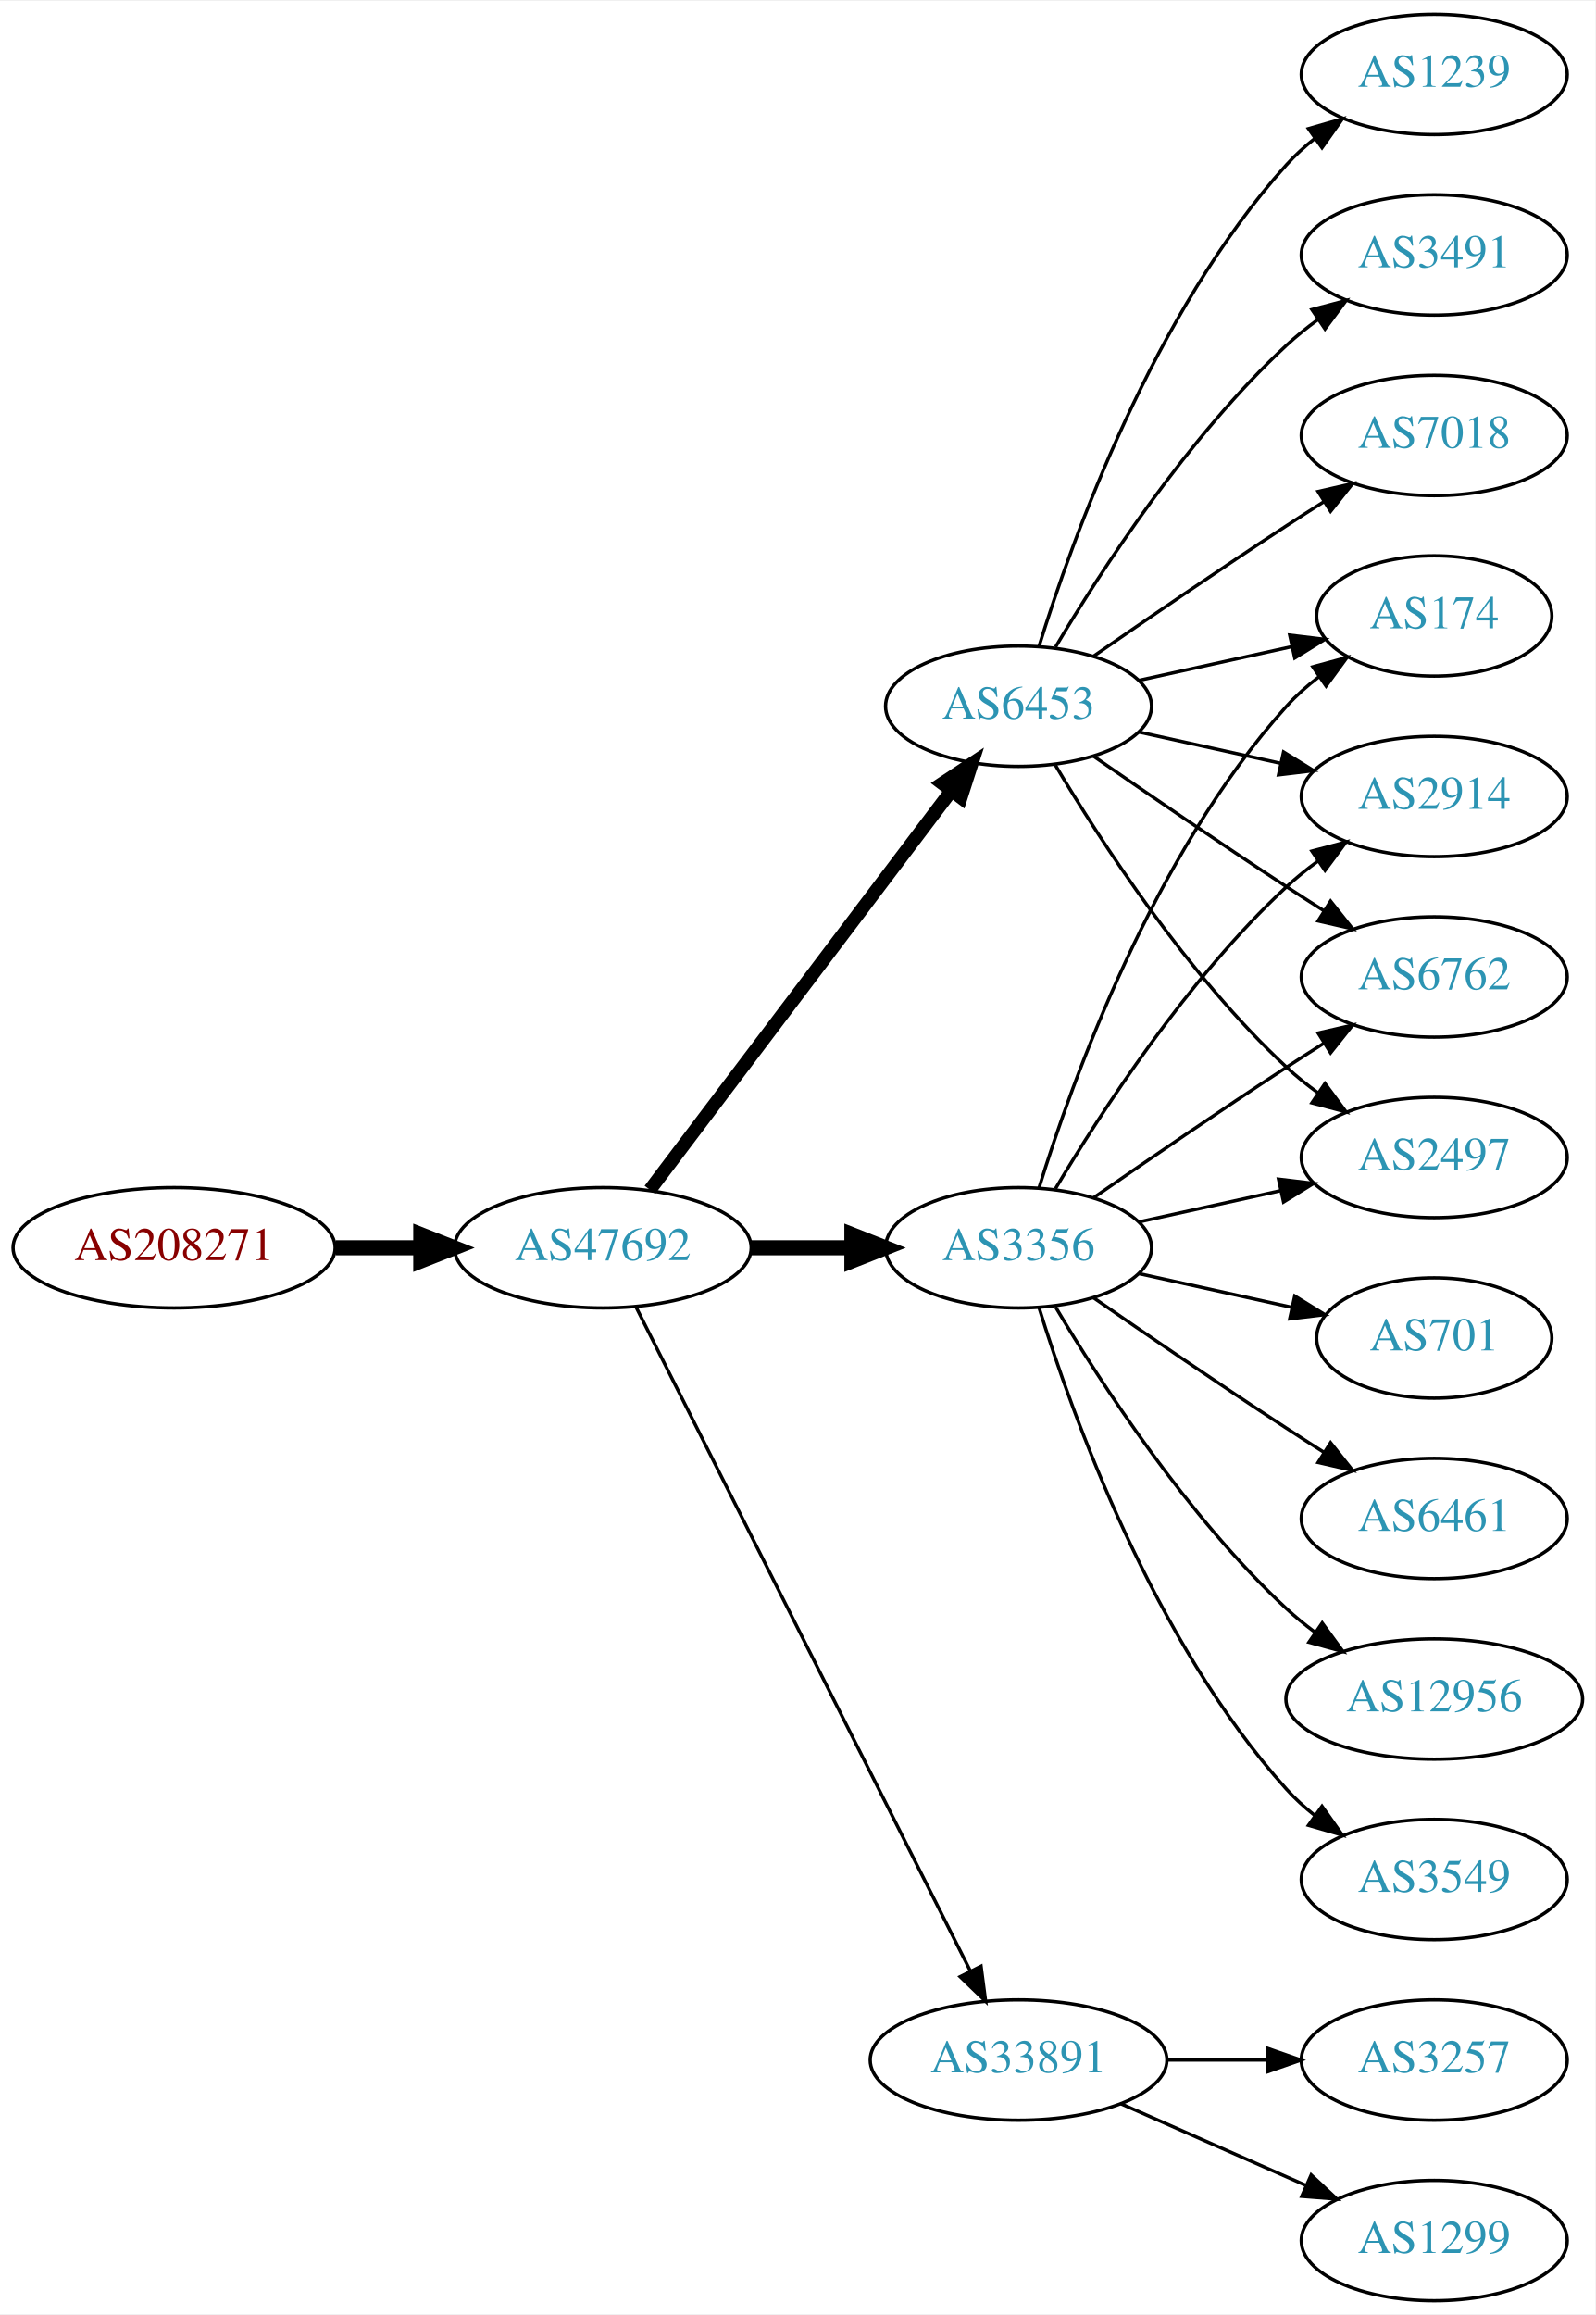
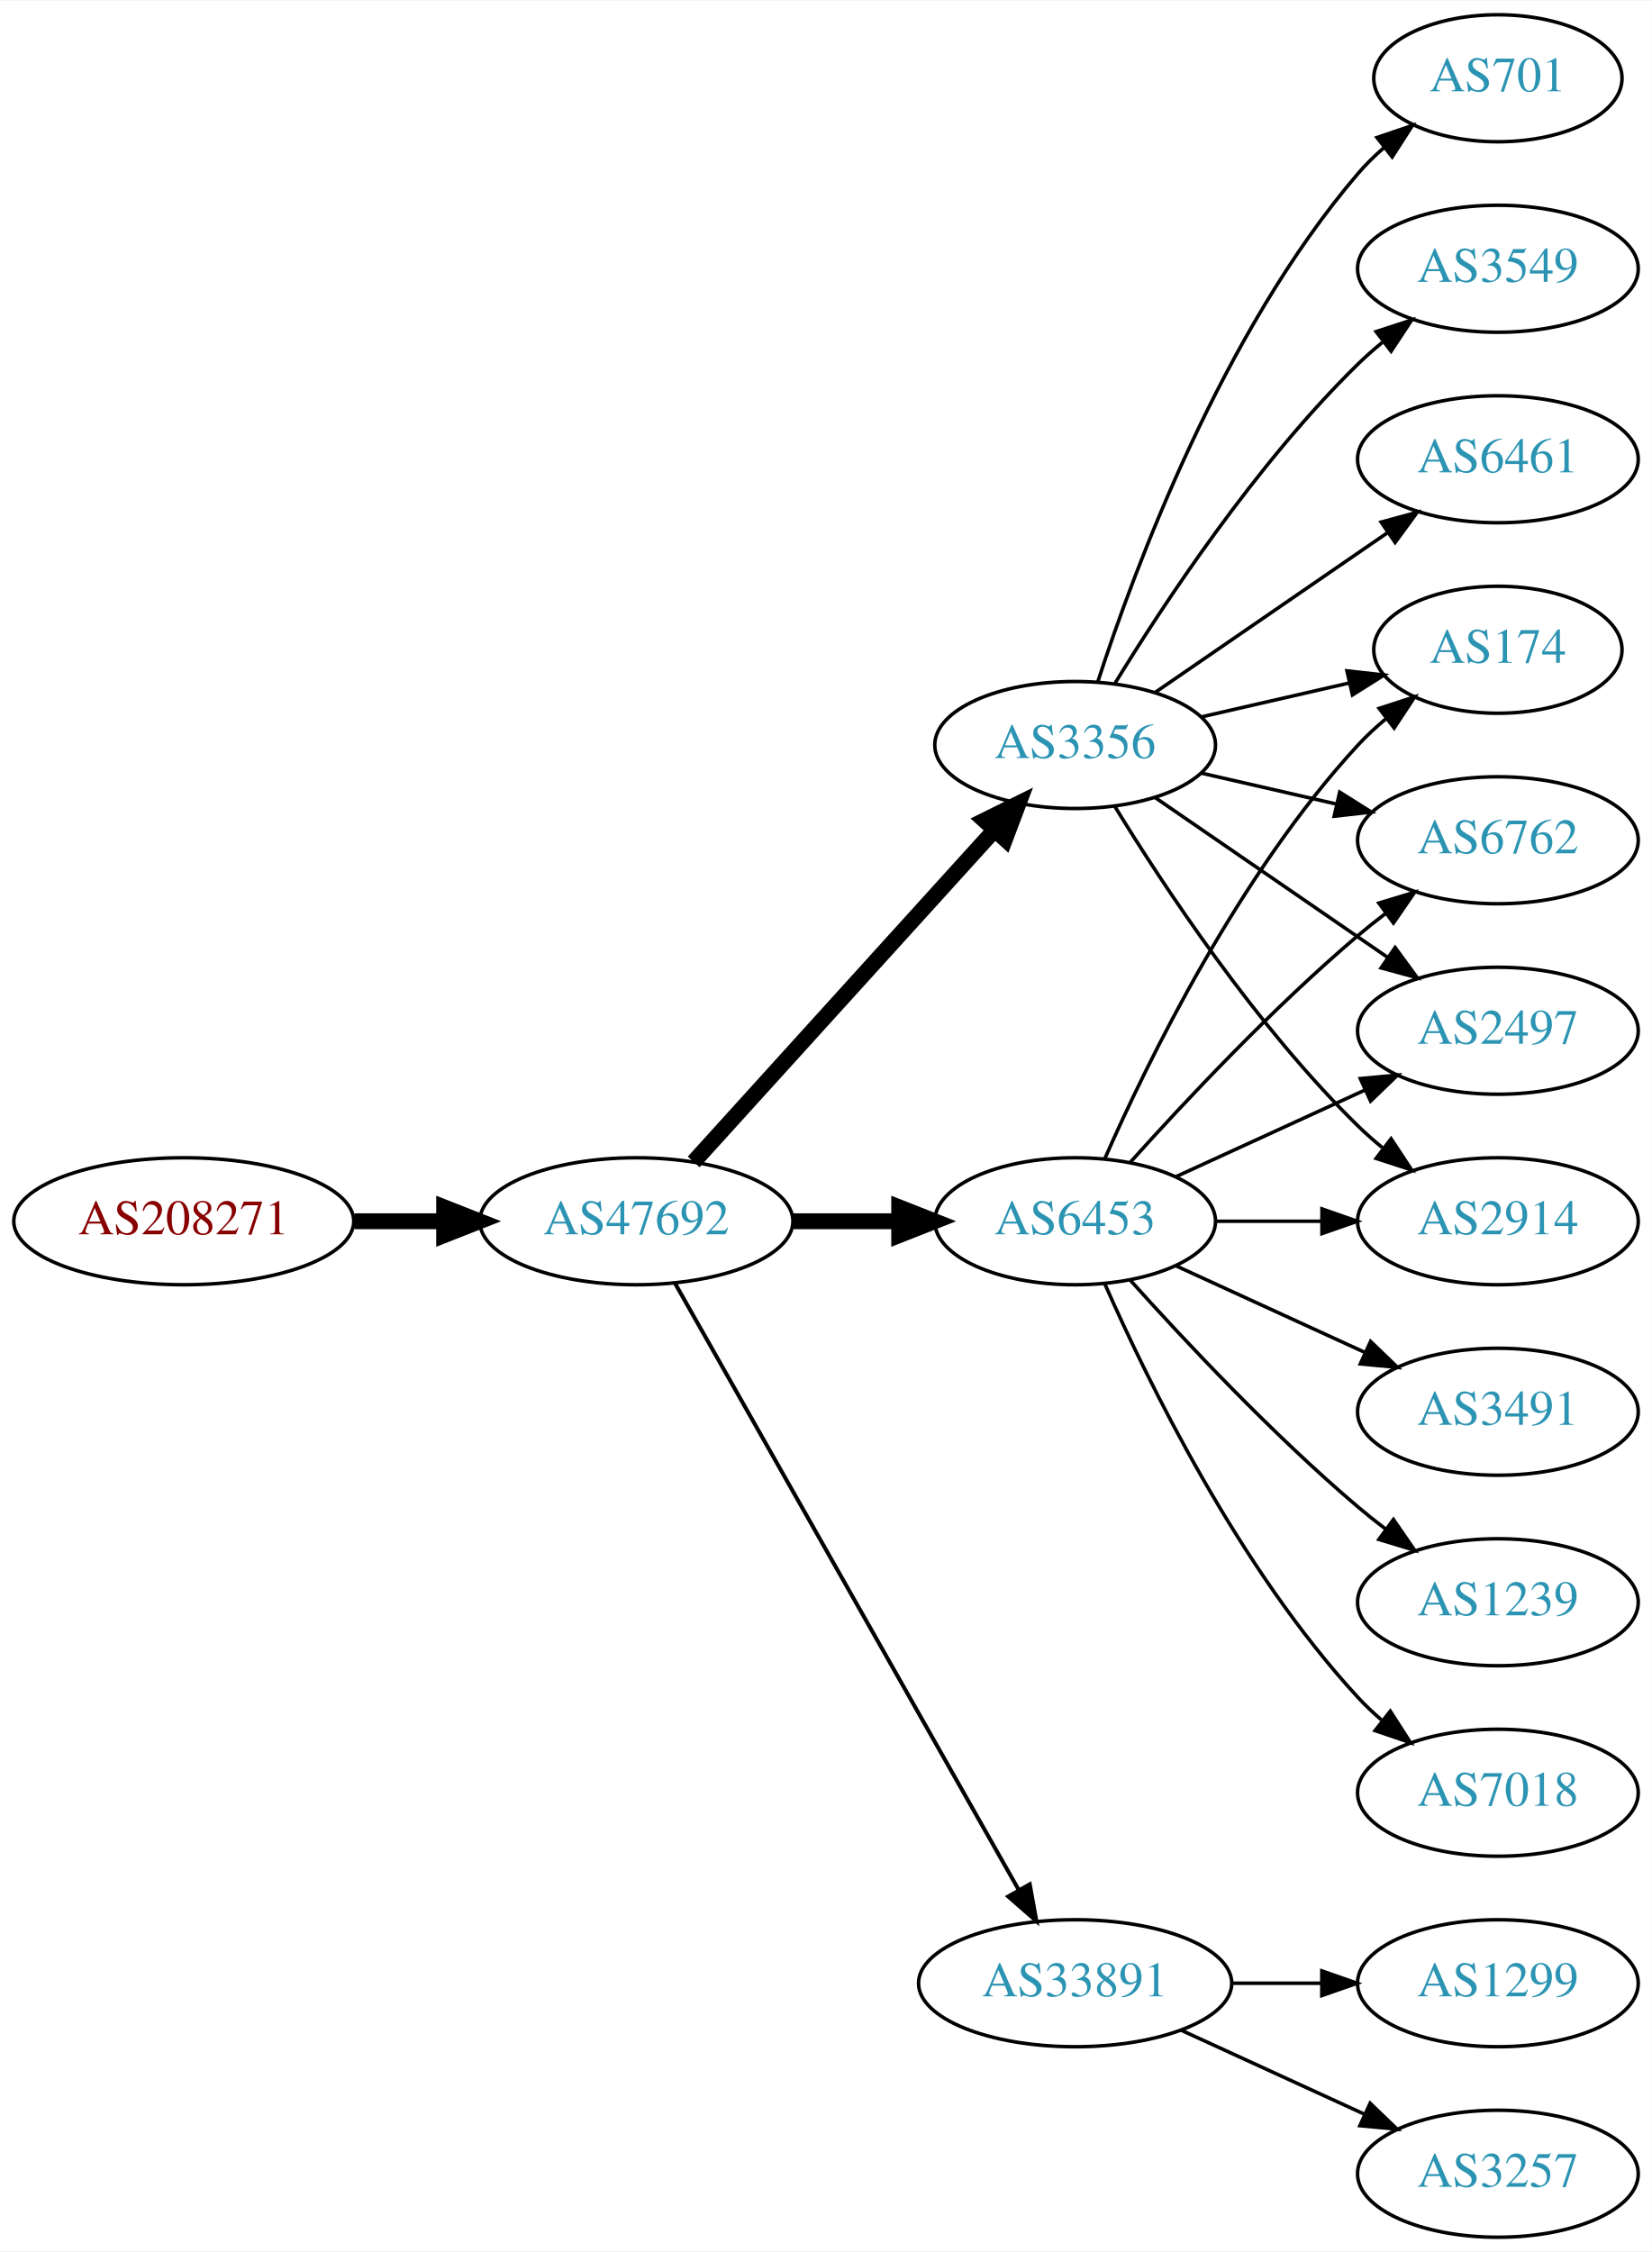
- <svg xmlns="http://www.w3.org/2000/svg" xmlns:xlink="http://www.w3.org/1999/xlink" width="477pt" height="692pt" viewBox="0.00 0.00 477.37 692.00">
-   <g id="graph0" class="graph" transform="scale(1 1) rotate(0) translate(4 688)">
-     <polygon fill="white" stroke="none" points="-4,4 -4,-688 473.368,-688 473.368,4 -4,4" />
+ <svg xmlns="http://www.w3.org/2000/svg" xmlns:xlink="http://www.w3.org/1999/xlink" width="468pt" height="638pt" viewBox="0.00 0.00 468.27 638.00">
+   <g id="graph0" class="graph" transform="scale(1 1) rotate(0) translate(4 634)">
+     <polygon fill="white" stroke="none" points="-4,4 -4,-634 464.269,-634 464.269,4 -4,4" />
    <g id="node1" class="node">
      <g id="a_node1">
        <a xlink:href="/asn/208271" xlink:title="AS208271 ~ JAGGAER Austria GmbH [AT]">
-           <ellipse fill="#ffffff" stroke="black" cx="48.096" cy="-315" rx="48.192" ry="18" />
-           <text text-anchor="middle" x="48.096" y="-311.3" font-family="Times,serif" font-size="14.00" fill="#880000">AS208271</text>
+           <ellipse fill="#ffffff" stroke="black" cx="48.096" cy="-288" rx="48.192" ry="18" />
+           <text text-anchor="middle" x="48.096" y="-284.3" font-family="Times,serif" font-size="14.00" fill="#880000">AS208271</text>
        </a>
      </g>
    </g>
    <g id="node2" class="node">
      <g id="a_node2">
        <a xlink:href="/asn/47692" xlink:title="AS47692 ~ Nessus GmbH [AT]">
-           <ellipse fill="#ffffff" stroke="black" cx="176.388" cy="-315" rx="44.393" ry="18" />
-           <text text-anchor="middle" x="176.388" y="-311.3" font-family="Times,serif" font-size="14.00" fill="#2c94b3">AS47692</text>
+           <ellipse fill="#ffffff" stroke="black" cx="176.388" cy="-288" rx="44.393" ry="18" />
+           <text text-anchor="middle" x="176.388" y="-284.3" font-family="Times,serif" font-size="14.00" fill="#2c94b3">AS47692</text>
        </a>
      </g>
    </g>
    <g id="edge1" class="edge">
-       <path fill="none" stroke="black" stroke-width="4.5" d="M96.481,-315C104.742,-315 113.386,-315 121.799,-315" />
-       <polygon fill="black" stroke="black" stroke-width="4.5" points="121.904,-318.938 131.904,-315 121.904,-311.063 121.904,-318.938" />
+       <path fill="none" stroke="black" stroke-width="4.5" d="M96.481,-288C104.742,-288 113.386,-288 121.799,-288" />
+       <polygon fill="black" stroke="black" stroke-width="4.5" points="121.904,-291.938 131.904,-288 121.904,-284.063 121.904,-291.938" />
    </g>
    <g id="node3" class="node">
      <g id="a_node3">
-         <a xlink:href="/asn/3356" xlink:title="AS3356 ~ Level 3 Parent, LLC [US]">
-           <ellipse fill="#ffffff" stroke="black" cx="300.78" cy="-315" rx="39.794" ry="18" />
-           <text text-anchor="middle" x="300.78" y="-311.3" font-family="Times,serif" font-size="14.00" fill="#2c94b3">AS3356</text>
+         <a xlink:href="/asn/6453" xlink:title="AS6453 ~ TATA COMMUNICATIONS (AMERICA) INC [US]">
+           <ellipse fill="#ffffff" stroke="black" cx="300.78" cy="-288" rx="39.794" ry="18" />
+           <text text-anchor="middle" x="300.78" y="-284.3" font-family="Times,serif" font-size="14.00" fill="#2c94b3">AS6453</text>
        </a>
      </g>
    </g>
    <g id="edge2" class="edge">
-       <path fill="none" stroke="black" stroke-width="4.5" d="M220.883,-315C230.572,-315 240.909,-315 250.802,-315" />
-       <polygon fill="black" stroke="black" stroke-width="4.5" points="250.904,-318.938 260.904,-315 250.904,-311.063 250.904,-318.938" />
+       <path fill="none" stroke="black" stroke-width="4.5" d="M220.883,-288C230.572,-288 240.909,-288 250.802,-288" />
+       <polygon fill="black" stroke="black" stroke-width="4.5" points="250.904,-291.938 260.904,-288 250.904,-284.063 250.904,-291.938" />
    </g>
    <g id="node4" class="node">
      <g id="a_node4">
-         <a xlink:href="/asn/6453" xlink:title="AS6453 ~ TATA COMMUNICATIONS (AMERICA) INC [US]">
-           <ellipse fill="#ffffff" stroke="black" cx="300.78" cy="-477" rx="39.794" ry="18" />
-           <text text-anchor="middle" x="300.78" y="-473.3" font-family="Times,serif" font-size="14.00" fill="#2c94b3">AS6453</text>
+         <a xlink:href="/asn/3356" xlink:title="AS3356 ~ Level 3 Parent, LLC [US]">
+           <ellipse fill="#ffffff" stroke="black" cx="300.78" cy="-423" rx="39.794" ry="18" />
+           <text text-anchor="middle" x="300.78" y="-419.3" font-family="Times,serif" font-size="14.00" fill="#2c94b3">AS3356</text>
        </a>
      </g>
    </g>
    <g id="edge3" class="edge">
-       <path fill="none" stroke="black" stroke-width="4" d="M190.486,-332.337C212.11,-360.96 255.381,-418.233 280.504,-451.486" />
-       <polygon fill="black" stroke="black" stroke-width="4" points="277.955,-453.919 286.776,-459.788 283.54,-449.699 277.955,-453.919" />
+       <path fill="none" stroke="black" stroke-width="4.5" d="M192.641,-304.825C214.104,-328.499 253.335,-371.771 277.903,-398.87" />
+       <polygon fill="black" stroke="black" stroke-width="4.5" points="275.085,-401.623 284.718,-406.387 280.919,-396.334 275.085,-401.623" />
    </g>
    <g id="node5" class="node">
      <g id="a_node5">
        <a xlink:href="/asn/33891" xlink:title="AS33891 ~ CORE-BACKBONE GMBH GLOBAL NETWORK [DE]">
          <ellipse fill="#ffffff" stroke="black" cx="300.78" cy="-72" rx="44.393" ry="18" />
          <text text-anchor="middle" x="300.78" y="-68.3" font-family="Times,serif" font-size="14.00" fill="#2c94b3">AS33891</text>
        </a>
      </g>
    </g>
    <g id="edge4" class="edge">
-       <path fill="none" stroke="black" d="M186.387,-297.132C207.659,-254.899 261.134,-148.728 286.295,-98.773" />
-       <polygon fill="black" stroke="black" points="289.559,-100.072 290.932,-89.567 283.307,-96.924 289.559,-100.072" />
+       <path fill="none" stroke="black" stroke-width="1.125" d="M187.403,-270.324C208.883,-232.416 259.477,-143.127 284.797,-98.442" />
+       <polygon fill="black" stroke="black" stroke-width="1.125" points="287.912,-100.043 289.797,-89.618 281.822,-96.592 287.912,-100.043" />
    </g>
    <g id="node6" class="node">
      <g id="a_node6">
-         <a xlink:href="/asn/3549" xlink:title="AS3549 ~ Level 3 Parent, LLC [US]">
-           <ellipse fill="#ffffff" stroke="black" cx="425.172" cy="-126" rx="39.794" ry="18" />
-           <text text-anchor="middle" x="425.172" y="-122.3" font-family="Times,serif" font-size="14.00" fill="#2c94b3">AS3549</text>
+         <a xlink:href="/asn/2497" xlink:title="AS2497 ~ Internet Initiative Japan Inc. [JP]">
+           <ellipse fill="#ffffff" stroke="black" cx="420.622" cy="-342" rx="39.794" ry="18" />
+           <text text-anchor="middle" x="420.622" y="-338.3" font-family="Times,serif" font-size="14.00" fill="#2c94b3">AS2497</text>
        </a>
      </g>
    </g>
    <g id="edge5" class="edge">
-       <path fill="none" stroke="black" d="M306.918,-297.06C316.82,-265.021 341.158,-197.188 380.976,-153 383.492,-150.208 386.363,-147.599 389.402,-145.188" />
-       <polygon fill="black" stroke="black" points="391.586,-147.93 397.71,-139.285 387.531,-142.224 391.586,-147.93" />
+       <path fill="none" stroke="black" d="M329.409,-300.661C345.366,-307.973 365.636,-317.261 382.919,-325.181" />
+       <polygon fill="black" stroke="black" points="381.617,-328.435 392.167,-329.419 384.534,-322.071 381.617,-328.435" />
    </g>
    <g id="node7" class="node">
      <g id="a_node7">
-         <a xlink:href="/asn/2914" xlink:title="AS2914 ~ NTT America, Inc. [US]">
-           <ellipse fill="#ffffff" stroke="black" cx="425.172" cy="-450" rx="39.794" ry="18" />
-           <text text-anchor="middle" x="425.172" y="-446.3" font-family="Times,serif" font-size="14.00" fill="#2c94b3">AS2914</text>
+         <a xlink:href="/asn/3491" xlink:title="AS3491 ~ PCCW Global, Inc. [US]">
+           <ellipse fill="#ffffff" stroke="black" cx="420.622" cy="-234" rx="39.794" ry="18" />
+           <text text-anchor="middle" x="420.622" y="-230.3" font-family="Times,serif" font-size="14.00" fill="#2c94b3">AS3491</text>
        </a>
      </g>
    </g>
    <g id="edge6" class="edge">
-       <path fill="none" stroke="black" d="M311.826,-332.671C325.397,-355.472 351.329,-395.472 380.976,-423 383.882,-425.699 387.096,-428.28 390.42,-430.703" />
-       <polygon fill="black" stroke="black" points="388.555,-433.667 398.798,-436.375 392.479,-427.87 388.555,-433.667" />
+       <path fill="none" stroke="black" d="M329.409,-275.339C345.366,-268.027 365.636,-258.739 382.919,-250.819" />
+       <polygon fill="black" stroke="black" points="384.534,-253.929 392.167,-246.581 381.617,-247.565 384.534,-253.929" />
    </g>
    <g id="node8" class="node">
      <g id="a_node8">
-         <a xlink:href="/asn/701" xlink:title="AS701 ~ UUNET [US]">
-           <ellipse fill="#ffffff" stroke="black" cx="425.172" cy="-288" rx="35.194" ry="18" />
-           <text text-anchor="middle" x="425.172" y="-284.3" font-family="Times,serif" font-size="14.00" fill="#2c94b3">AS701</text>
+         <a xlink:href="/asn/1239" xlink:title="AS1239 ~ Sprint [US]">
+           <ellipse fill="#ffffff" stroke="black" cx="420.622" cy="-180" rx="39.794" ry="18" />
+           <text text-anchor="middle" x="420.622" y="-176.3" font-family="Times,serif" font-size="14.00" fill="#2c94b3">AS1239</text>
        </a>
      </g>
    </g>
    <g id="edge7" class="edge">
-       <path fill="none" stroke="black" d="M336.852,-307.263C351.086,-304.123 367.641,-300.471 382.485,-297.196" />
-       <polygon fill="black" stroke="black" points="383.428,-300.572 392.439,-295 381.92,-293.737 383.428,-300.572" />
+       <path fill="none" stroke="black" d="M316.426,-271.275C331.727,-254.235 356.824,-227.477 380.976,-207 383.473,-204.883 386.133,-202.768 388.845,-200.707" />
+       <polygon fill="black" stroke="black" points="391.011,-203.459 397.021,-194.734 386.882,-197.806 391.011,-203.459" />
    </g>
    <g id="node9" class="node">
      <g id="a_node9">
-         <a xlink:href="/asn/6762" xlink:title="AS6762 ~ TELECOM ITALIA SPARKLE S.p.A. [IT]">
-           <ellipse fill="#ffffff" stroke="black" cx="425.172" cy="-396" rx="39.794" ry="18" />
-           <text text-anchor="middle" x="425.172" y="-392.3" font-family="Times,serif" font-size="14.00" fill="#2c94b3">AS6762</text>
+         <a xlink:href="/asn/2914" xlink:title="AS2914 ~ NTT America, Inc. [US]">
+           <ellipse fill="#ffffff" stroke="black" cx="420.622" cy="-288" rx="39.794" ry="18" />
+           <text text-anchor="middle" x="420.622" y="-284.3" font-family="Times,serif" font-size="14.00" fill="#2c94b3">AS2914</text>
        </a>
      </g>
    </g>
    <g id="edge8" class="edge">
-       <path fill="none" stroke="black" d="M323.137,-329.901C338.988,-340.877 361.191,-356.079 380.976,-369 384.558,-371.339 388.328,-373.759 392.089,-376.144" />
-       <polygon fill="black" stroke="black" points="390.422,-379.231 400.749,-381.596 394.151,-373.307 390.422,-379.231" />
+       <path fill="none" stroke="black" d="M340.692,-288C350.246,-288 360.595,-288 370.558,-288" />
+       <polygon fill="black" stroke="black" points="370.751,-291.5 380.75,-288 370.75,-284.5 370.751,-291.5" />
    </g>
    <g id="node10" class="node">
      <g id="a_node10">
-         <a xlink:href="/asn/6461" xlink:title="AS6461 ~ Zayo Bandwidth [US]">
-           <ellipse fill="#ffffff" stroke="black" cx="425.172" cy="-234" rx="39.794" ry="18" />
-           <text text-anchor="middle" x="425.172" y="-230.3" font-family="Times,serif" font-size="14.00" fill="#2c94b3">AS6461</text>
+         <a xlink:href="/asn/7018" xlink:title="AS7018 ~ AT&amp;T Services, Inc. [US]">
+           <ellipse fill="#ffffff" stroke="black" cx="420.622" cy="-126" rx="39.794" ry="18" />
+           <text text-anchor="middle" x="420.622" y="-122.3" font-family="Times,serif" font-size="14.00" fill="#2c94b3">AS7018</text>
        </a>
      </g>
    </g>
    <g id="edge9" class="edge">
-       <path fill="none" stroke="black" d="M323.137,-300.099C338.988,-289.123 361.191,-273.921 380.976,-261 384.558,-258.661 388.328,-256.241 392.089,-253.856" />
-       <polygon fill="black" stroke="black" points="394.151,-256.693 400.749,-248.404 390.422,-250.769 394.151,-256.693" />
+       <path fill="none" stroke="black" d="M309.196,-270.239C321.264,-242.817 347.235,-189.527 380.976,-153 383.006,-150.802 385.245,-148.681 387.591,-146.66" />
+       <polygon fill="black" stroke="black" points="390.118,-149.126 395.835,-140.206 385.804,-143.614 390.118,-149.126" />
    </g>
    <g id="node11" class="node">
      <g id="a_node11">
-         <a xlink:href="/asn/2497" xlink:title="AS2497 ~ Internet Initiative Japan Inc. [JP]">
-           <ellipse fill="#ffffff" stroke="black" cx="425.172" cy="-342" rx="39.794" ry="18" />
-           <text text-anchor="middle" x="425.172" y="-338.3" font-family="Times,serif" font-size="14.00" fill="#2c94b3">AS2497</text>
+         <a xlink:href="/asn/174" xlink:title="AS174 ~ Cogent Communications [US]">
+           <ellipse fill="#ffffff" stroke="black" cx="420.622" cy="-450" rx="35.194" ry="18" />
+           <text text-anchor="middle" x="420.622" y="-446.3" font-family="Times,serif" font-size="14.00" fill="#2c94b3">AS174</text>
        </a>
      </g>
    </g>
    <g id="edge10" class="edge">
-       <path fill="none" stroke="black" d="M336.852,-322.737C350.04,-325.646 365.219,-328.995 379.185,-332.076" />
-       <polygon fill="black" stroke="black" points="378.575,-335.525 389.094,-334.262 380.083,-328.69 378.575,-335.525" />
+       <path fill="none" stroke="black" d="M309.196,-305.761C321.264,-333.183 347.235,-386.473 380.976,-423 383.381,-425.604 386.079,-428.1 388.901,-430.449" />
+       <polygon fill="black" stroke="black" points="386.969,-433.378 397.045,-436.653 391.211,-427.809 386.969,-433.378" />
    </g>
    <g id="node12" class="node">
      <g id="a_node12">
-         <a xlink:href="/asn/12956" xlink:title="AS12956 ~ TELXIUS [ES]">
-           <ellipse fill="#ffffff" stroke="black" cx="425.172" cy="-180" rx="44.393" ry="18" />
-           <text text-anchor="middle" x="425.172" y="-176.3" font-family="Times,serif" font-size="14.00" fill="#2c94b3">AS12956</text>
+         <a xlink:href="/asn/6762" xlink:title="AS6762 ~ TELECOM ITALIA SPARKLE S.p.A. [IT]">
+           <ellipse fill="#ffffff" stroke="black" cx="420.622" cy="-396" rx="39.794" ry="18" />
+           <text text-anchor="middle" x="420.622" y="-392.3" font-family="Times,serif" font-size="14.00" fill="#2c94b3">AS6762</text>
        </a>
      </g>
    </g>
    <g id="edge11" class="edge">
-       <path fill="none" stroke="black" d="M311.826,-297.329C325.397,-274.528 351.329,-234.528 380.976,-207 383.582,-204.58 386.436,-202.254 389.395,-200.052" />
-       <polygon fill="black" stroke="black" points="391.642,-202.754 397.894,-194.2 387.673,-196.988 391.642,-202.754" />
+       <path fill="none" stroke="black" d="M316.426,-304.725C331.727,-321.765 356.824,-348.523 380.976,-369 383.473,-371.117 386.133,-373.232 388.845,-375.293" />
+       <polygon fill="black" stroke="black" points="386.882,-378.194 397.021,-381.266 391.011,-372.541 386.882,-378.194" />
+     </g>
+     <g id="edge17" class="edge">
+       <path fill="none" stroke="black" d="M323.394,-408.143C341.882,-395.435 368.696,-377.005 389.326,-362.825" />
+       <polygon fill="black" stroke="black" points="391.488,-365.586 397.746,-357.037 387.522,-359.817 391.488,-365.586" />
+     </g>
+     <g id="edge15" class="edge">
+       <path fill="none" stroke="black" d="M312.045,-405.56C325.854,-383.009 352.043,-343.278 380.976,-315 383.116,-312.908 385.433,-310.863 387.833,-308.894" />
+       <polygon fill="black" stroke="black" points="390.343,-311.382 396.175,-302.536 386.1,-305.815 390.343,-311.382" />
+     </g>
+     <g id="edge18" class="edge">
+       <path fill="none" stroke="black" d="M336.499,-430.955C349.592,-433.955 364.614,-437.396 378.255,-440.522" />
+       <polygon fill="black" stroke="black" points="377.833,-444.016 388.362,-442.838 379.396,-437.193 377.833,-444.016" />
+     </g>
+     <g id="edge12" class="edge">
+       <path fill="none" stroke="black" d="M336.499,-415.045C348.499,-412.296 362.12,-409.175 374.812,-406.267" />
+       <polygon fill="black" stroke="black" points="375.778,-409.636 384.744,-403.991 374.215,-402.813 375.778,-409.636" />
    </g>
    <g id="node13" class="node">
      <g id="a_node13">
-         <a xlink:href="/asn/174" xlink:title="AS174 ~ Cogent Communications [US]">
-           <ellipse fill="#ffffff" stroke="black" cx="425.172" cy="-504" rx="35.194" ry="18" />
-           <text text-anchor="middle" x="425.172" y="-500.3" font-family="Times,serif" font-size="14.00" fill="#2c94b3">AS174</text>
-         </a>
-       </g>
-     </g>
-     <g id="edge12" class="edge">
-       <path fill="none" stroke="black" d="M306.918,-332.94C316.82,-364.979 341.158,-432.812 380.976,-477 383.84,-480.178 387.164,-483.119 390.672,-485.8" />
-       <polygon fill="black" stroke="black" points="388.838,-488.786 399.061,-491.569 392.804,-483.018 388.838,-488.786" />
-     </g>
-     <g id="edge17" class="edge">
-       <path fill="none" stroke="black" d="M336.852,-469.263C350.04,-466.354 365.219,-463.005 379.185,-459.924" />
-       <polygon fill="black" stroke="black" points="380.083,-463.31 389.094,-457.738 378.575,-456.475 380.083,-463.31" />
-     </g>
-     <g id="edge16" class="edge">
-       <path fill="none" stroke="black" d="M323.137,-462.099C338.988,-451.123 361.191,-435.921 380.976,-423 384.558,-420.661 388.328,-418.241 392.089,-415.856" />
-       <polygon fill="black" stroke="black" points="394.151,-418.693 400.749,-410.404 390.422,-412.769 394.151,-418.693" />
-     </g>
-     <g id="edge18" class="edge">
-       <path fill="none" stroke="black" d="M311.826,-459.329C325.397,-436.528 351.329,-396.528 380.976,-369 383.882,-366.301 387.096,-363.72 390.42,-361.297" />
-       <polygon fill="black" stroke="black" points="392.479,-364.13 398.798,-355.625 388.555,-358.333 392.479,-364.13" />
-     </g>
-     <g id="edge14" class="edge">
-       <path fill="none" stroke="black" d="M336.852,-484.737C351.086,-487.877 367.641,-491.529 382.485,-494.804" />
-       <polygon fill="black" stroke="black" points="381.92,-498.263 392.439,-497 383.428,-491.428 381.92,-498.263" />
+         <a xlink:href="/asn/701" xlink:title="AS701 ~ UUNET [US]">
+           <ellipse fill="#ffffff" stroke="black" cx="420.622" cy="-612" rx="35.194" ry="18" />
+           <text text-anchor="middle" x="420.622" y="-608.3" font-family="Times,serif" font-size="14.00" fill="#2c94b3">AS701</text>
+         </a>
+       </g>
+     </g>
+     <g id="edge13" class="edge">
+       <path fill="none" stroke="black" d="M307.227,-440.991C317.541,-472.816 342.403,-539.927 380.976,-585 383.158,-587.55 385.632,-589.975 388.249,-592.251" />
+       <polygon fill="black" stroke="black" points="386.344,-595.204 396.379,-598.603 390.654,-589.688 386.344,-595.204" />
    </g>
    <g id="node14" class="node">
      <g id="a_node14">
-         <a xlink:href="/asn/1239" xlink:title="AS1239 ~ Sprint [US]">
-           <ellipse fill="#ffffff" stroke="black" cx="425.172" cy="-666" rx="39.794" ry="18" />
-           <text text-anchor="middle" x="425.172" y="-662.3" font-family="Times,serif" font-size="14.00" fill="#2c94b3">AS1239</text>
-         </a>
-       </g>
-     </g>
-     <g id="edge13" class="edge">
-       <path fill="none" stroke="black" d="M306.918,-494.94C316.82,-526.979 341.158,-594.812 380.976,-639 383.492,-641.792 386.363,-644.401 389.402,-646.812" />
-       <polygon fill="black" stroke="black" points="387.531,-649.776 397.71,-652.715 391.586,-644.07 387.531,-649.776" />
+         <a xlink:href="/asn/3549" xlink:title="AS3549 ~ Level 3 Parent, LLC [US]">
+           <ellipse fill="#ffffff" stroke="black" cx="420.622" cy="-558" rx="39.794" ry="18" />
+           <text text-anchor="middle" x="420.622" y="-554.3" font-family="Times,serif" font-size="14.00" fill="#2c94b3">AS3549</text>
+         </a>
+       </g>
+     </g>
+     <g id="edge14" class="edge">
+       <path fill="none" stroke="black" d="M312.045,-440.44C325.854,-462.991 352.043,-502.722 380.976,-531 383.116,-533.092 385.433,-535.137 387.833,-537.106" />
+       <polygon fill="black" stroke="black" points="386.1,-540.185 396.175,-543.464 390.343,-534.618 386.1,-540.185" />
    </g>
    <g id="node15" class="node">
      <g id="a_node15">
-         <a xlink:href="/asn/3491" xlink:title="AS3491 ~ PCCW Global, Inc. [US]">
-           <ellipse fill="#ffffff" stroke="black" cx="425.172" cy="-612" rx="39.794" ry="18" />
-           <text text-anchor="middle" x="425.172" y="-608.3" font-family="Times,serif" font-size="14.00" fill="#2c94b3">AS3491</text>
-         </a>
-       </g>
-     </g>
-     <g id="edge15" class="edge">
-       <path fill="none" stroke="black" d="M311.826,-494.671C325.397,-517.472 351.329,-557.472 380.976,-585 383.882,-587.699 387.096,-590.28 390.42,-592.703" />
-       <polygon fill="black" stroke="black" points="388.555,-595.667 398.798,-598.375 392.479,-589.87 388.555,-595.667" />
+         <a xlink:href="/asn/6461" xlink:title="AS6461 ~ Zayo Bandwidth [US]">
+           <ellipse fill="#ffffff" stroke="black" cx="420.622" cy="-504" rx="39.794" ry="18" />
+           <text text-anchor="middle" x="420.622" y="-500.3" font-family="Times,serif" font-size="14.00" fill="#2c94b3">AS6461</text>
+         </a>
+       </g>
+     </g>
+     <g id="edge16" class="edge">
+       <path fill="none" stroke="black" d="M323.394,-437.857C341.882,-450.565 368.696,-468.995 389.326,-483.175" />
+       <polygon fill="black" stroke="black" points="387.522,-486.183 397.746,-488.963 391.488,-480.414 387.522,-486.183" />
    </g>
    <g id="node16" class="node">
      <g id="a_node16">
-         <a xlink:href="/asn/7018" xlink:title="AS7018 ~ AT&amp;T Services, Inc. [US]">
-           <ellipse fill="#ffffff" stroke="black" cx="425.172" cy="-558" rx="39.794" ry="18" />
-           <text text-anchor="middle" x="425.172" y="-554.3" font-family="Times,serif" font-size="14.00" fill="#2c94b3">AS7018</text>
+         <a xlink:href="/asn/1299" xlink:title="AS1299 ~ Telia Carrier [EU]">
+           <ellipse fill="#ffffff" stroke="black" cx="420.622" cy="-72" rx="39.794" ry="18" />
+           <text text-anchor="middle" x="420.622" y="-68.3" font-family="Times,serif" font-size="14.00" fill="#2c94b3">AS1299</text>
        </a>
      </g>
    </g>
    <g id="edge19" class="edge">
-       <path fill="none" stroke="black" d="M323.137,-491.901C338.988,-502.877 361.191,-518.079 380.976,-531 384.558,-533.339 388.328,-535.759 392.089,-538.144" />
-       <polygon fill="black" stroke="black" points="390.422,-541.231 400.749,-543.596 394.151,-535.307 390.422,-541.231" />
+       <path fill="none" stroke="black" d="M344.991,-72C353.303,-72 362.066,-72 370.548,-72" />
+       <polygon fill="black" stroke="black" points="370.707,-75.5 380.707,-72 370.707,-68.5 370.707,-75.5" />
    </g>
    <g id="node17" class="node">
      <g id="a_node17">
-         <a xlink:href="/asn/1299" xlink:title="AS1299 ~ Telia Carrier [EU]">
-           <ellipse fill="#ffffff" stroke="black" cx="425.172" cy="-18" rx="39.794" ry="18" />
-           <text text-anchor="middle" x="425.172" y="-14.3" font-family="Times,serif" font-size="14.00" fill="#2c94b3">AS1299</text>
+         <a xlink:href="/asn/3257" xlink:title="AS3257 ~ GTT [DE]">
+           <ellipse fill="#ffffff" stroke="black" cx="420.622" cy="-18" rx="39.794" ry="18" />
+           <text text-anchor="middle" x="420.622" y="-14.3" font-family="Times,serif" font-size="14.00" fill="#2c94b3">AS3257</text>
        </a>
      </g>
    </g>
    <g id="edge20" class="edge">
-       <path fill="none" stroke="black" d="M331.407,-58.928C348.002,-51.606 368.861,-42.403 386.595,-34.579" />
-       <polygon fill="black" stroke="black" points="388.342,-37.634 396.078,-30.395 385.516,-31.23 388.342,-37.634" />
-     </g>
-     <g id="node18" class="node">
-       <g id="a_node18">
-         <a xlink:href="/asn/3257" xlink:title="AS3257 ~ GTT [DE]">
-           <ellipse fill="#ffffff" stroke="black" cx="425.172" cy="-72" rx="39.794" ry="18" />
-           <text text-anchor="middle" x="425.172" y="-68.3" font-family="Times,serif" font-size="14.00" fill="#2c94b3">AS3257</text>
-         </a>
-       </g>
-     </g>
-     <g id="edge21" class="edge">
-       <path fill="none" stroke="black" d="M345.275,-72C354.964,-72 365.301,-72 375.194,-72" />
-       <polygon fill="black" stroke="black" points="375.296,-75.5 385.296,-72 375.296,-68.5 375.296,-75.5" />
+       <path fill="none" stroke="black" d="M330.909,-58.652C346.521,-51.498 365.918,-42.609 382.59,-34.969" />
+       <polygon fill="black" stroke="black" points="384.409,-37.986 392.042,-30.638 381.493,-31.622 384.409,-37.986" />
    </g>
  </g>
</svg>
